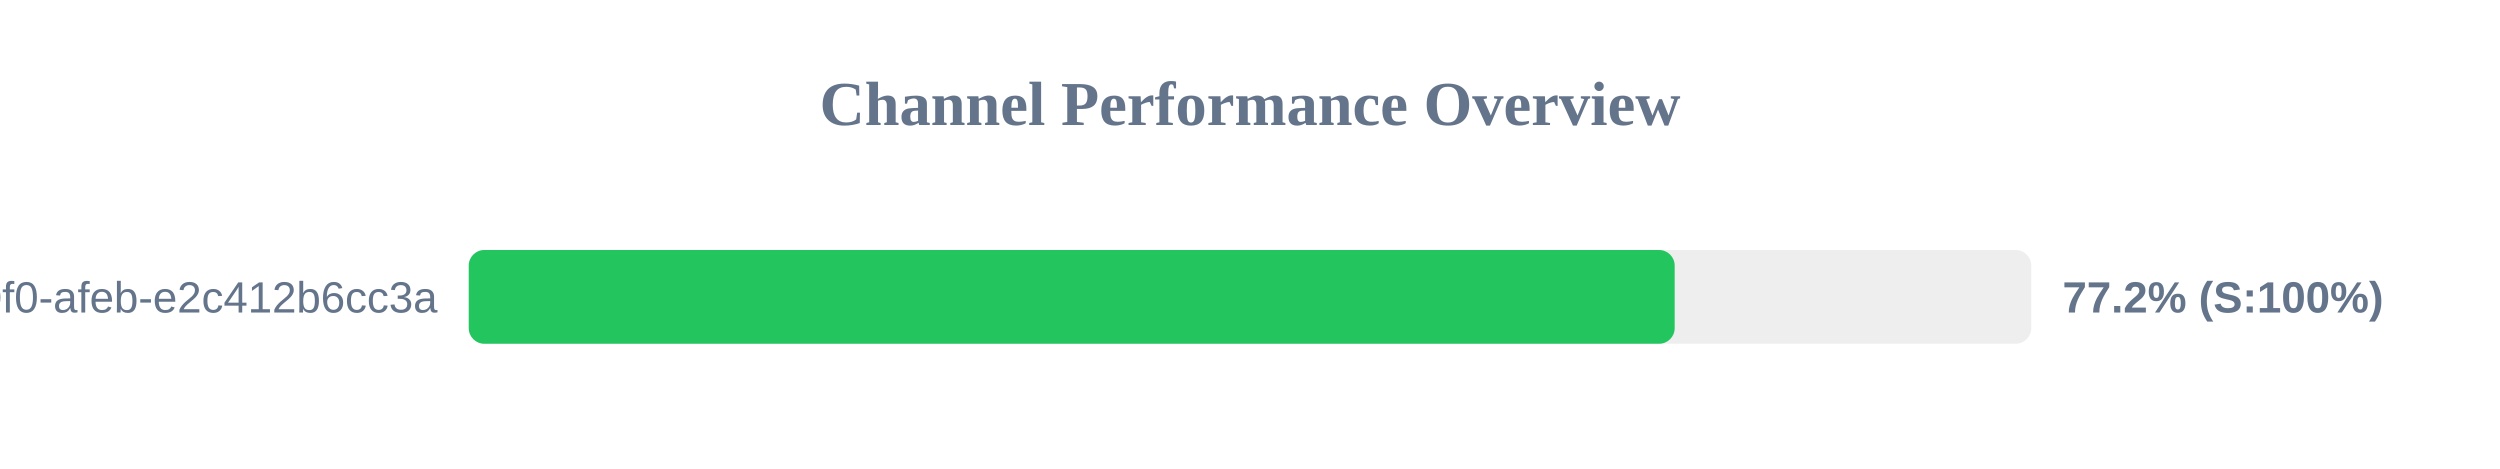
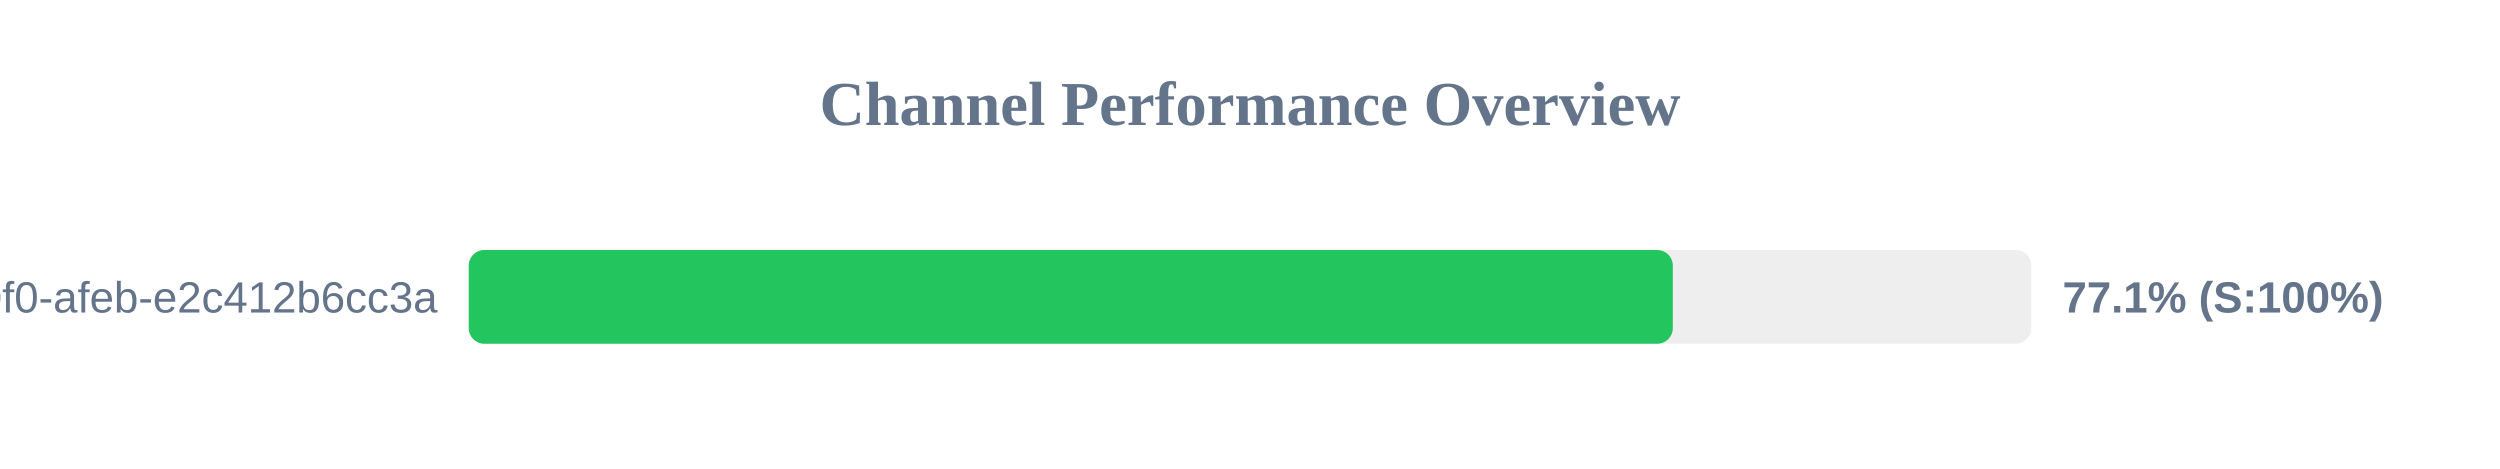
<svg xmlns="http://www.w3.org/2000/svg" width="800" height="150" version="1.1">
  <style>
        .row { font: 14px Arial; fill: #64748b; }
        .score { font: bold 14px Arial; fill: #64748b; }
    </style>
  <text x="400" y="40" text-anchor="middle" font-size="20px" font-weight="bold" fill="#64748b">Channel Performance Overview</text>
  <rect x="150" y="80" width="500" height="30" fill="#eee" rx="5" />
-   <rect x="150" y="80" width="385.9" height="30" fill="#22c55e" rx="5" />
+   <rect x="150" y="80" width="385.3" height="30" fill="#22c55e" rx="5" />
  <text x="140" y="100" text-anchor="end" class="row">?uuid=c6e02cd8-ce11-40f0-afeb-e2c412b6cc3a</text>
-   <text x="660" y="100" text-anchor="start" class="score">77.2% (S:100%)</text>
+   <text x="660" y="100" text-anchor="start" class="score">77.1% (S:100%)</text>
</svg>
